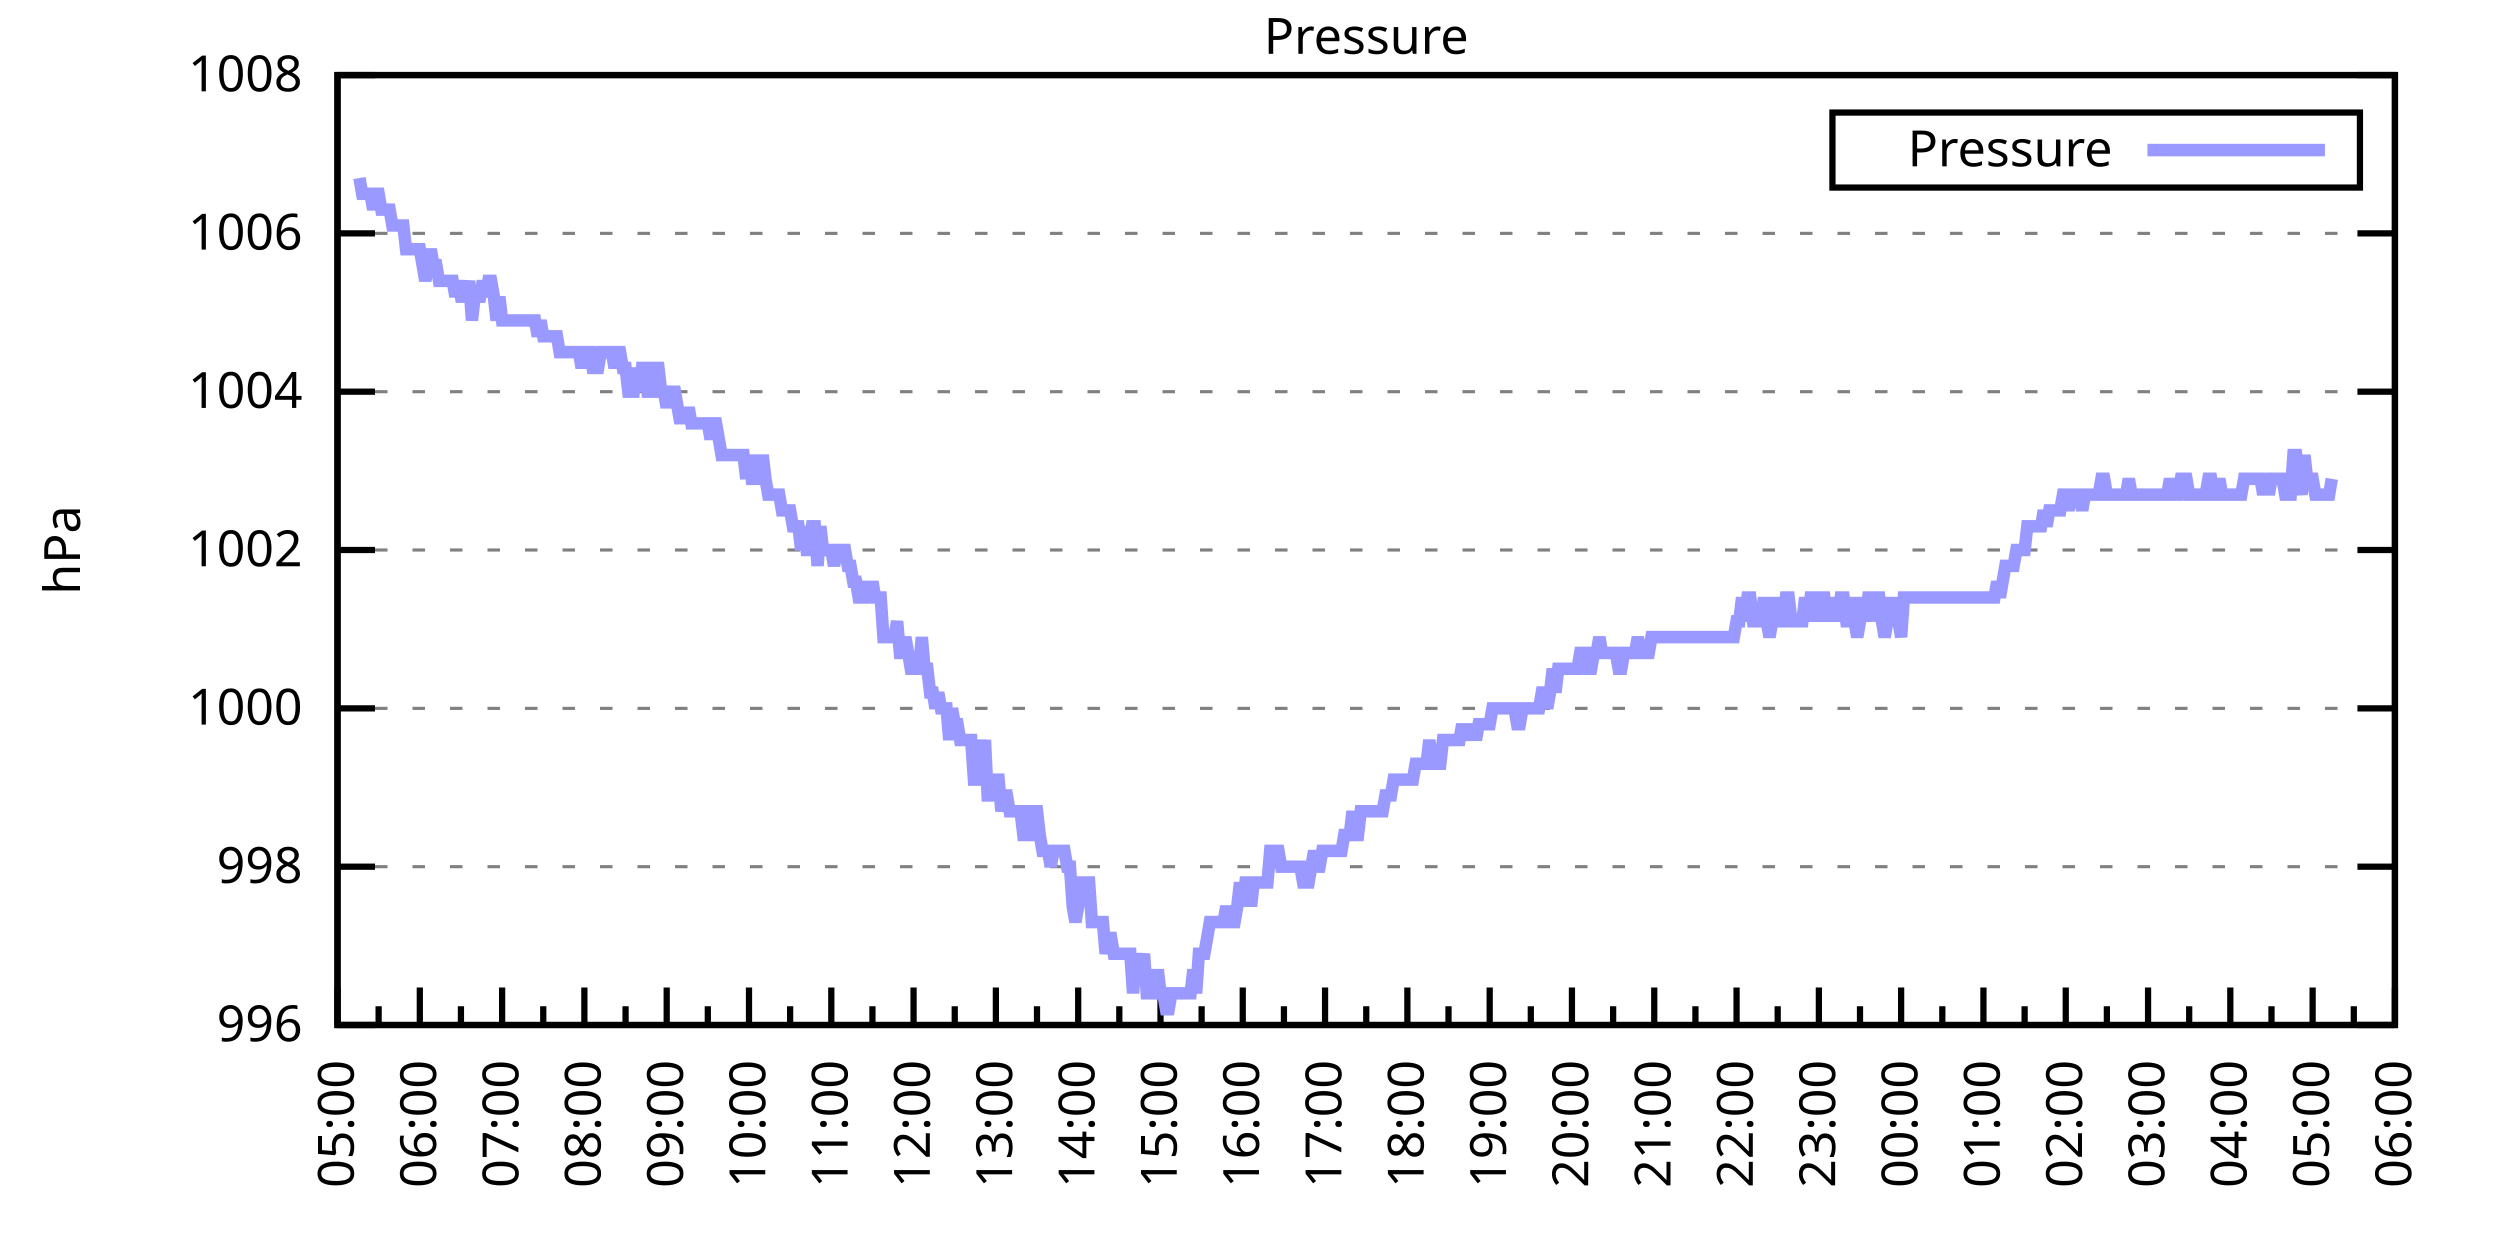
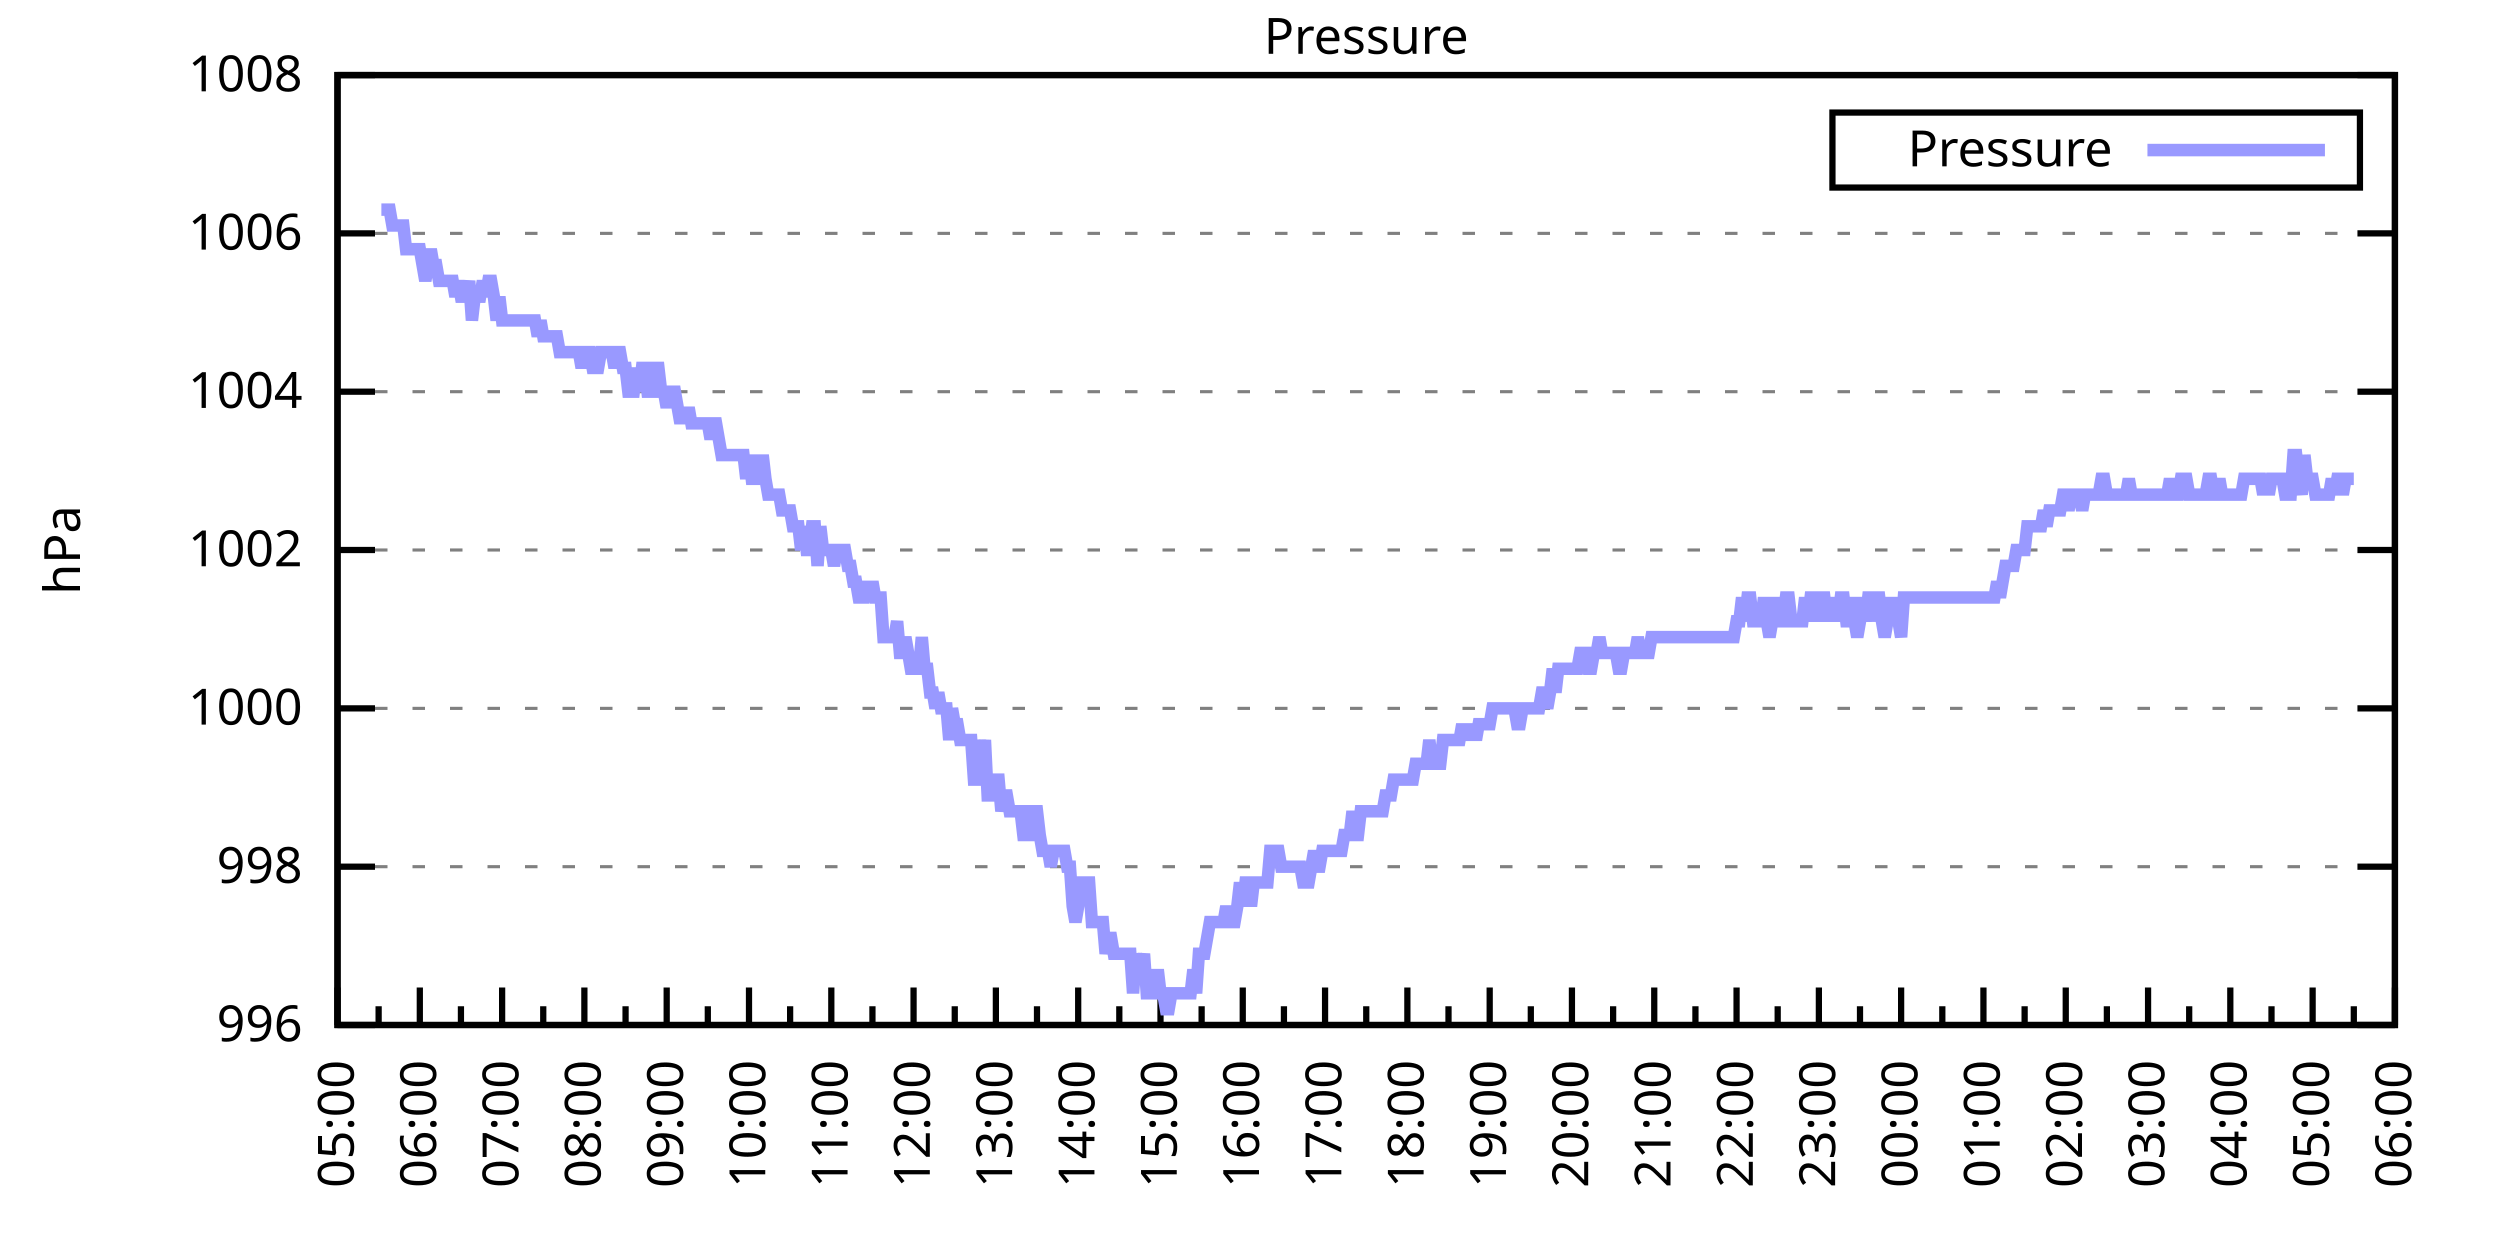
<svg xmlns="http://www.w3.org/2000/svg" xmlns:xlink="http://www.w3.org/1999/xlink" width="400" height="200" viewBox="0 0 400 200">
  <g id="gnuplot_canvas">
    <rect x="0" y="0" width="400" height="200" fill="none" />
    <defs>
      <circle id="gpDot" r="0.5" stroke-width="0.5" stroke="currentColor" />
      <path id="gpPt0" stroke-width="0.333" stroke="currentColor" d="M-1,0 h2 M0,-1 v2" />
      <path id="gpPt1" stroke-width="0.333" stroke="currentColor" d="M-1,-1 L1,1 M1,-1 L-1,1" />
      <path id="gpPt2" stroke-width="0.333" stroke="currentColor" d="M-1,0 L1,0 M0,-1 L0,1 M-1,-1 L1,1 M-1,1 L1,-1" />
      <rect id="gpPt3" stroke-width="0.333" stroke="currentColor" x="-1" y="-1" width="2" height="2" />
      <rect id="gpPt4" stroke-width="0.333" stroke="currentColor" fill="currentColor" x="-1" y="-1" width="2" height="2" />
      <circle id="gpPt5" stroke-width="0.333" stroke="currentColor" cx="0" cy="0" r="1" />
      <use xlink:href="#gpPt5" id="gpPt6" fill="currentColor" stroke="none" />
      <path id="gpPt7" stroke-width="0.333" stroke="currentColor" d="M0,-1.33 L-1.33,0.67 L1.33,0.67 z" />
      <use xlink:href="#gpPt7" id="gpPt8" fill="currentColor" stroke="none" />
      <use xlink:href="#gpPt7" id="gpPt9" stroke="currentColor" transform="rotate(180)" />
      <use xlink:href="#gpPt9" id="gpPt10" fill="currentColor" stroke="none" />
      <use xlink:href="#gpPt3" id="gpPt11" stroke="currentColor" transform="rotate(45)" />
      <use xlink:href="#gpPt11" id="gpPt12" fill="currentColor" stroke="none" />
      <path id="gpPt13" stroke-width="0.333" stroke="currentColor" d="M0,1.330 L1.265,0.411 L0.782,-1.067 L-0.782,-1.076 L-1.265,0.411 z" />
      <use xlink:href="#gpPt13" id="gpPt14" fill="currentColor" stroke="none" />
      <filter id="textbox" filterUnits="objectBoundingBox" x="0" y="0" height="1" width="1">
        <feFlood flood-color="white" flood-opacity="1" result="bgnd" />
        <feComposite in="SourceGraphic" in2="bgnd" operator="atop" />
      </filter>
      <filter id="greybox" filterUnits="objectBoundingBox" x="0" y="0" height="1" width="1">
        <feFlood flood-color="lightgrey" flood-opacity="1" result="grey" />
        <feComposite in="SourceGraphic" in2="grey" operator="atop" />
      </filter>
    </defs>
    <g fill="none" color="white" stroke="currentColor" stroke-width="1.00" stroke-linecap="butt" stroke-linejoin="miter">
</g>
    <g fill="none" color="black" stroke="currentColor" stroke-width="1.00" stroke-linecap="butt" stroke-linejoin="miter">
      <g stroke="none" shape-rendering="crispEdges">
        <polygon fill="rgb(255, 255, 255)" points="54.00,164.00 383.18,164.00 383.18,12.02 54.00,12.02 " />
      </g>
    </g>
    <g fill="none" color="black" stroke="currentColor" stroke-width="1.00" stroke-linecap="butt" stroke-linejoin="miter">
</g>
    <g fill="none" color="black" stroke="black" stroke-width="0.50" stroke-linecap="butt" stroke-linejoin="miter">
</g>
    <g fill="none" color="gray" stroke="currentColor" stroke-width="0.50" stroke-linecap="butt" stroke-linejoin="miter">
      <path stroke="gray" stroke-dasharray="2,4" class="gridline" d="M54.00,164.00 L383.19,164.00  " />
    </g>
    <g fill="none" color="gray" stroke="gray" stroke-width="1.00" stroke-linecap="butt" stroke-linejoin="miter">
</g>
    <g fill="none" color="black" stroke="currentColor" stroke-width="1.00" stroke-linecap="butt" stroke-linejoin="miter">
      <path stroke="black" d="M54.00,164.00 L60.00,164.00 M383.19,164.00 L377.19,164.00  " />
      <g transform="translate(48.40,166.60)" stroke="none" fill="black" font-family="Sans" font-size="8.00" text-anchor="end">
        <text>
          <tspan font-family="Sans"> 996</tspan>
        </text>
      </g>
    </g>
    <g fill="none" color="black" stroke="currentColor" stroke-width="1.00" stroke-linecap="butt" stroke-linejoin="miter">
</g>
    <g fill="none" color="black" stroke="black" stroke-width="0.50" stroke-linecap="butt" stroke-linejoin="miter">
</g>
    <g fill="none" color="gray" stroke="currentColor" stroke-width="0.50" stroke-linecap="butt" stroke-linejoin="miter">
      <path stroke="gray" stroke-dasharray="2,4" class="gridline" d="M54.00,138.67 L383.19,138.67  " />
    </g>
    <g fill="none" color="gray" stroke="gray" stroke-width="1.00" stroke-linecap="butt" stroke-linejoin="miter">
</g>
    <g fill="none" color="black" stroke="currentColor" stroke-width="1.00" stroke-linecap="butt" stroke-linejoin="miter">
      <path stroke="black" d="M54.00,138.67 L60.00,138.67 M383.19,138.67 L377.19,138.67  " />
      <g transform="translate(48.40,141.27)" stroke="none" fill="black" font-family="Sans" font-size="8.00" text-anchor="end">
        <text>
          <tspan font-family="Sans"> 998</tspan>
        </text>
      </g>
    </g>
    <g fill="none" color="black" stroke="currentColor" stroke-width="1.00" stroke-linecap="butt" stroke-linejoin="miter">
</g>
    <g fill="none" color="black" stroke="black" stroke-width="0.50" stroke-linecap="butt" stroke-linejoin="miter">
</g>
    <g fill="none" color="gray" stroke="currentColor" stroke-width="0.50" stroke-linecap="butt" stroke-linejoin="miter">
      <path stroke="gray" stroke-dasharray="2,4" class="gridline" d="M54.00,113.34 L383.19,113.34  " />
    </g>
    <g fill="none" color="gray" stroke="gray" stroke-width="1.00" stroke-linecap="butt" stroke-linejoin="miter">
</g>
    <g fill="none" color="black" stroke="currentColor" stroke-width="1.00" stroke-linecap="butt" stroke-linejoin="miter">
      <path stroke="black" d="M54.00,113.34 L60.00,113.34 M383.19,113.34 L377.19,113.34  " />
      <g transform="translate(48.40,115.94)" stroke="none" fill="black" font-family="Sans" font-size="8.00" text-anchor="end">
        <text>
          <tspan font-family="Sans"> 1000</tspan>
        </text>
      </g>
    </g>
    <g fill="none" color="black" stroke="currentColor" stroke-width="1.00" stroke-linecap="butt" stroke-linejoin="miter">
</g>
    <g fill="none" color="black" stroke="black" stroke-width="0.50" stroke-linecap="butt" stroke-linejoin="miter">
</g>
    <g fill="none" color="gray" stroke="currentColor" stroke-width="0.50" stroke-linecap="butt" stroke-linejoin="miter">
      <path stroke="gray" stroke-dasharray="2,4" class="gridline" d="M54.00,88.00 L383.19,88.00  " />
    </g>
    <g fill="none" color="gray" stroke="gray" stroke-width="1.00" stroke-linecap="butt" stroke-linejoin="miter">
</g>
    <g fill="none" color="black" stroke="currentColor" stroke-width="1.00" stroke-linecap="butt" stroke-linejoin="miter">
      <path stroke="black" d="M54.00,88.00 L60.00,88.00 M383.19,88.00 L377.19,88.00  " />
      <g transform="translate(48.40,90.60)" stroke="none" fill="black" font-family="Sans" font-size="8.00" text-anchor="end">
        <text>
          <tspan font-family="Sans"> 1002</tspan>
        </text>
      </g>
    </g>
    <g fill="none" color="black" stroke="currentColor" stroke-width="1.00" stroke-linecap="butt" stroke-linejoin="miter">
</g>
    <g fill="none" color="black" stroke="black" stroke-width="0.50" stroke-linecap="butt" stroke-linejoin="miter">
</g>
    <g fill="none" color="gray" stroke="currentColor" stroke-width="0.50" stroke-linecap="butt" stroke-linejoin="miter">
      <path stroke="gray" stroke-dasharray="2,4" class="gridline" d="M54.00,62.67 L383.19,62.67  " />
    </g>
    <g fill="none" color="gray" stroke="gray" stroke-width="1.00" stroke-linecap="butt" stroke-linejoin="miter">
</g>
    <g fill="none" color="black" stroke="currentColor" stroke-width="1.00" stroke-linecap="butt" stroke-linejoin="miter">
      <path stroke="black" d="M54.00,62.67 L60.00,62.67 M383.19,62.67 L377.19,62.67  " />
      <g transform="translate(48.40,65.27)" stroke="none" fill="black" font-family="Sans" font-size="8.00" text-anchor="end">
        <text>
          <tspan font-family="Sans"> 1004</tspan>
        </text>
      </g>
    </g>
    <g fill="none" color="black" stroke="currentColor" stroke-width="1.00" stroke-linecap="butt" stroke-linejoin="miter">
</g>
    <g fill="none" color="black" stroke="black" stroke-width="0.50" stroke-linecap="butt" stroke-linejoin="miter">
</g>
    <g fill="none" color="gray" stroke="currentColor" stroke-width="0.50" stroke-linecap="butt" stroke-linejoin="miter">
      <path stroke="gray" stroke-dasharray="2,4" class="gridline" d="M54.00,37.34 L383.19,37.34  " />
    </g>
    <g fill="none" color="gray" stroke="gray" stroke-width="1.00" stroke-linecap="butt" stroke-linejoin="miter">
</g>
    <g fill="none" color="black" stroke="currentColor" stroke-width="1.00" stroke-linecap="butt" stroke-linejoin="miter">
      <path stroke="black" d="M54.00,37.34 L60.00,37.34 M383.19,37.34 L377.19,37.34  " />
      <g transform="translate(48.40,39.94)" stroke="none" fill="black" font-family="Sans" font-size="8.00" text-anchor="end">
        <text>
          <tspan font-family="Sans"> 1006</tspan>
        </text>
      </g>
    </g>
    <g fill="none" color="black" stroke="currentColor" stroke-width="1.00" stroke-linecap="butt" stroke-linejoin="miter">
</g>
    <g fill="none" color="black" stroke="black" stroke-width="0.50" stroke-linecap="butt" stroke-linejoin="miter">
</g>
    <g fill="none" color="gray" stroke="currentColor" stroke-width="0.50" stroke-linecap="butt" stroke-linejoin="miter">
      <path stroke="gray" stroke-dasharray="2,4" class="gridline" d="M54.00,12.01 L383.19,12.01  " />
    </g>
    <g fill="none" color="gray" stroke="gray" stroke-width="1.00" stroke-linecap="butt" stroke-linejoin="miter">
</g>
    <g fill="none" color="black" stroke="currentColor" stroke-width="1.00" stroke-linecap="butt" stroke-linejoin="miter">
      <path stroke="black" d="M54.00,12.01 L60.00,12.01 M383.19,12.01 L377.19,12.01  " />
      <g transform="translate(48.40,14.61)" stroke="none" fill="black" font-family="Sans" font-size="8.00" text-anchor="end">
        <text>
          <tspan font-family="Sans"> 1008</tspan>
        </text>
      </g>
    </g>
    <g fill="none" color="black" stroke="currentColor" stroke-width="1.00" stroke-linecap="butt" stroke-linejoin="miter">
      <path stroke="black" d="M54.00,164.00 L54.00,158.00  " />
      <g transform="translate(56.60,169.60) rotate(270)" stroke="none" fill="black" font-family="Sans" font-size="8.00" text-anchor="end">
        <text>
          <tspan font-family="Sans">05:00</tspan>
        </text>
      </g>
    </g>
    <g fill="none" color="black" stroke="currentColor" stroke-width="1.00" stroke-linecap="butt" stroke-linejoin="miter">
      <path stroke="black" d="M60.58,164.00 L60.58,161.00 M67.17,164.00 L67.17,158.00  " />
      <g transform="translate(69.77,169.60) rotate(270)" stroke="none" fill="black" font-family="Sans" font-size="8.00" text-anchor="end">
        <text>
          <tspan font-family="Sans">06:00</tspan>
        </text>
      </g>
    </g>
    <g fill="none" color="black" stroke="currentColor" stroke-width="1.00" stroke-linecap="butt" stroke-linejoin="miter">
      <path stroke="black" d="M73.75,164.00 L73.75,161.00 M80.34,164.00 L80.34,158.00  " />
      <g transform="translate(82.94,169.60) rotate(270)" stroke="none" fill="black" font-family="Sans" font-size="8.00" text-anchor="end">
        <text>
          <tspan font-family="Sans">07:00</tspan>
        </text>
      </g>
    </g>
    <g fill="none" color="black" stroke="currentColor" stroke-width="1.00" stroke-linecap="butt" stroke-linejoin="miter">
      <path stroke="black" d="M86.92,164.00 L86.92,161.00 M93.50,164.00 L93.50,158.00  " />
      <g transform="translate(96.10,169.60) rotate(270)" stroke="none" fill="black" font-family="Sans" font-size="8.00" text-anchor="end">
        <text>
          <tspan font-family="Sans">08:00</tspan>
        </text>
      </g>
    </g>
    <g fill="none" color="black" stroke="currentColor" stroke-width="1.00" stroke-linecap="butt" stroke-linejoin="miter">
      <path stroke="black" d="M100.09,164.00 L100.09,161.00 M106.67,164.00 L106.67,158.00  " />
      <g transform="translate(109.27,169.60) rotate(270)" stroke="none" fill="black" font-family="Sans" font-size="8.00" text-anchor="end">
        <text>
          <tspan font-family="Sans">09:00</tspan>
        </text>
      </g>
    </g>
    <g fill="none" color="black" stroke="currentColor" stroke-width="1.00" stroke-linecap="butt" stroke-linejoin="miter">
      <path stroke="black" d="M113.25,164.00 L113.25,161.00 M119.84,164.00 L119.84,158.00  " />
      <g transform="translate(122.44,169.60) rotate(270)" stroke="none" fill="black" font-family="Sans" font-size="8.00" text-anchor="end">
        <text>
          <tspan font-family="Sans">10:00</tspan>
        </text>
      </g>
    </g>
    <g fill="none" color="black" stroke="currentColor" stroke-width="1.00" stroke-linecap="butt" stroke-linejoin="miter">
      <path stroke="black" d="M126.42,164.00 L126.42,161.00 M133.01,164.00 L133.01,158.00  " />
      <g transform="translate(135.61,169.60) rotate(270)" stroke="none" fill="black" font-family="Sans" font-size="8.00" text-anchor="end">
        <text>
          <tspan font-family="Sans">11:00</tspan>
        </text>
      </g>
    </g>
    <g fill="none" color="black" stroke="currentColor" stroke-width="1.00" stroke-linecap="butt" stroke-linejoin="miter">
      <path stroke="black" d="M139.59,164.00 L139.59,161.00 M146.17,164.00 L146.17,158.00  " />
      <g transform="translate(148.77,169.60) rotate(270)" stroke="none" fill="black" font-family="Sans" font-size="8.00" text-anchor="end">
        <text>
          <tspan font-family="Sans">12:00</tspan>
        </text>
      </g>
    </g>
    <g fill="none" color="black" stroke="currentColor" stroke-width="1.00" stroke-linecap="butt" stroke-linejoin="miter">
      <path stroke="black" d="M152.76,164.00 L152.76,161.00 M159.34,164.00 L159.34,158.00  " />
      <g transform="translate(161.94,169.60) rotate(270)" stroke="none" fill="black" font-family="Sans" font-size="8.00" text-anchor="end">
        <text>
          <tspan font-family="Sans">13:00</tspan>
        </text>
      </g>
    </g>
    <g fill="none" color="black" stroke="currentColor" stroke-width="1.00" stroke-linecap="butt" stroke-linejoin="miter">
      <path stroke="black" d="M165.92,164.00 L165.92,161.00 M172.51,164.00 L172.51,158.00  " />
      <g transform="translate(175.11,169.60) rotate(270)" stroke="none" fill="black" font-family="Sans" font-size="8.00" text-anchor="end">
        <text>
          <tspan font-family="Sans">14:00</tspan>
        </text>
      </g>
    </g>
    <g fill="none" color="black" stroke="currentColor" stroke-width="1.00" stroke-linecap="butt" stroke-linejoin="miter">
      <path stroke="black" d="M179.09,164.00 L179.09,161.00 M185.68,164.00 L185.68,158.00  " />
      <g transform="translate(188.28,169.60) rotate(270)" stroke="none" fill="black" font-family="Sans" font-size="8.00" text-anchor="end">
        <text>
          <tspan font-family="Sans">15:00</tspan>
        </text>
      </g>
    </g>
    <g fill="none" color="black" stroke="currentColor" stroke-width="1.00" stroke-linecap="butt" stroke-linejoin="miter">
      <path stroke="black" d="M192.26,164.00 L192.26,161.00 M198.84,164.00 L198.84,158.00  " />
      <g transform="translate(201.44,169.60) rotate(270)" stroke="none" fill="black" font-family="Sans" font-size="8.00" text-anchor="end">
        <text>
          <tspan font-family="Sans">16:00</tspan>
        </text>
      </g>
    </g>
    <g fill="none" color="black" stroke="currentColor" stroke-width="1.00" stroke-linecap="butt" stroke-linejoin="miter">
      <path stroke="black" d="M205.43,164.00 L205.43,161.00 M212.01,164.00 L212.01,158.00  " />
      <g transform="translate(214.61,169.60) rotate(270)" stroke="none" fill="black" font-family="Sans" font-size="8.00" text-anchor="end">
        <text>
          <tspan font-family="Sans">17:00</tspan>
        </text>
      </g>
    </g>
    <g fill="none" color="black" stroke="currentColor" stroke-width="1.00" stroke-linecap="butt" stroke-linejoin="miter">
      <path stroke="black" d="M218.60,164.00 L218.60,161.00 M225.18,164.00 L225.18,158.00  " />
      <g transform="translate(227.78,169.60) rotate(270)" stroke="none" fill="black" font-family="Sans" font-size="8.00" text-anchor="end">
        <text>
          <tspan font-family="Sans">18:00</tspan>
        </text>
      </g>
    </g>
    <g fill="none" color="black" stroke="currentColor" stroke-width="1.00" stroke-linecap="butt" stroke-linejoin="miter">
      <path stroke="black" d="M231.76,164.00 L231.76,161.00 M238.35,164.00 L238.35,158.00  " />
      <g transform="translate(240.95,169.60) rotate(270)" stroke="none" fill="black" font-family="Sans" font-size="8.00" text-anchor="end">
        <text>
          <tspan font-family="Sans">19:00</tspan>
        </text>
      </g>
    </g>
    <g fill="none" color="black" stroke="currentColor" stroke-width="1.00" stroke-linecap="butt" stroke-linejoin="miter">
      <path stroke="black" d="M244.93,164.00 L244.93,161.00 M251.51,164.00 L251.51,158.00  " />
      <g transform="translate(254.11,169.60) rotate(270)" stroke="none" fill="black" font-family="Sans" font-size="8.00" text-anchor="end">
        <text>
          <tspan font-family="Sans">20:00</tspan>
        </text>
      </g>
    </g>
    <g fill="none" color="black" stroke="currentColor" stroke-width="1.00" stroke-linecap="butt" stroke-linejoin="miter">
      <path stroke="black" d="M258.10,164.00 L258.10,161.00 M264.68,164.00 L264.68,158.00  " />
      <g transform="translate(267.28,169.60) rotate(270)" stroke="none" fill="black" font-family="Sans" font-size="8.00" text-anchor="end">
        <text>
          <tspan font-family="Sans">21:00</tspan>
        </text>
      </g>
    </g>
    <g fill="none" color="black" stroke="currentColor" stroke-width="1.00" stroke-linecap="butt" stroke-linejoin="miter">
      <path stroke="black" d="M271.27,164.00 L271.27,161.00 M277.85,164.00 L277.85,158.00  " />
      <g transform="translate(280.45,169.60) rotate(270)" stroke="none" fill="black" font-family="Sans" font-size="8.00" text-anchor="end">
        <text>
          <tspan font-family="Sans">22:00</tspan>
        </text>
      </g>
    </g>
    <g fill="none" color="black" stroke="currentColor" stroke-width="1.00" stroke-linecap="butt" stroke-linejoin="miter">
      <path stroke="black" d="M284.43,164.00 L284.43,161.00 M291.02,164.00 L291.02,158.00  " />
      <g transform="translate(293.62,169.60) rotate(270)" stroke="none" fill="black" font-family="Sans" font-size="8.00" text-anchor="end">
        <text>
          <tspan font-family="Sans">23:00</tspan>
        </text>
      </g>
    </g>
    <g fill="none" color="black" stroke="currentColor" stroke-width="1.00" stroke-linecap="butt" stroke-linejoin="miter">
      <path stroke="black" d="M297.60,164.00 L297.60,161.00 M304.18,164.00 L304.18,158.00  " />
      <g transform="translate(306.78,169.60) rotate(270)" stroke="none" fill="black" font-family="Sans" font-size="8.00" text-anchor="end">
        <text>
          <tspan font-family="Sans">00:00</tspan>
        </text>
      </g>
    </g>
    <g fill="none" color="black" stroke="currentColor" stroke-width="1.00" stroke-linecap="butt" stroke-linejoin="miter">
      <path stroke="black" d="M310.77,164.00 L310.77,161.00 M317.35,164.00 L317.35,158.00  " />
      <g transform="translate(319.95,169.60) rotate(270)" stroke="none" fill="black" font-family="Sans" font-size="8.00" text-anchor="end">
        <text>
          <tspan font-family="Sans">01:00</tspan>
        </text>
      </g>
    </g>
    <g fill="none" color="black" stroke="currentColor" stroke-width="1.00" stroke-linecap="butt" stroke-linejoin="miter">
      <path stroke="black" d="M323.94,164.00 L323.94,161.00 M330.52,164.00 L330.52,158.00  " />
      <g transform="translate(333.12,169.60) rotate(270)" stroke="none" fill="black" font-family="Sans" font-size="8.00" text-anchor="end">
        <text>
          <tspan font-family="Sans">02:00</tspan>
        </text>
      </g>
    </g>
    <g fill="none" color="black" stroke="currentColor" stroke-width="1.00" stroke-linecap="butt" stroke-linejoin="miter">
      <path stroke="black" d="M337.10,164.00 L337.10,161.00 M343.69,164.00 L343.69,158.00  " />
      <g transform="translate(346.29,169.60) rotate(270)" stroke="none" fill="black" font-family="Sans" font-size="8.00" text-anchor="end">
        <text>
          <tspan font-family="Sans">03:00</tspan>
        </text>
      </g>
    </g>
    <g fill="none" color="black" stroke="currentColor" stroke-width="1.00" stroke-linecap="butt" stroke-linejoin="miter">
      <path stroke="black" d="M350.27,164.00 L350.27,161.00 M356.85,164.00 L356.85,158.00  " />
      <g transform="translate(359.45,169.60) rotate(270)" stroke="none" fill="black" font-family="Sans" font-size="8.00" text-anchor="end">
        <text>
          <tspan font-family="Sans">04:00</tspan>
        </text>
      </g>
    </g>
    <g fill="none" color="black" stroke="currentColor" stroke-width="1.00" stroke-linecap="butt" stroke-linejoin="miter">
      <path stroke="black" d="M363.44,164.00 L363.44,161.00 M370.02,164.00 L370.02,158.00  " />
      <g transform="translate(372.62,169.60) rotate(270)" stroke="none" fill="black" font-family="Sans" font-size="8.00" text-anchor="end">
        <text>
          <tspan font-family="Sans">05:00</tspan>
        </text>
      </g>
    </g>
    <g fill="none" color="black" stroke="currentColor" stroke-width="1.00" stroke-linecap="butt" stroke-linejoin="miter">
      <path stroke="black" d="M376.61,164.00 L376.61,161.00 M383.19,164.00 L383.19,158.00  " />
      <g transform="translate(385.79,169.60) rotate(270)" stroke="none" fill="black" font-family="Sans" font-size="8.00" text-anchor="end">
        <text>
          <tspan font-family="Sans">06:00</tspan>
        </text>
      </g>
    </g>
    <g fill="none" color="black" stroke="currentColor" stroke-width="1.00" stroke-linecap="butt" stroke-linejoin="miter">
</g>
    <g fill="none" color="black" stroke="currentColor" stroke-width="1.00" stroke-linecap="butt" stroke-linejoin="miter">
      <path stroke="black" d="M54.00,12.01 L54.00,164.00 L383.19,164.00 L383.19,12.01 L54.00,12.01 Z  " />
    </g>
    <g fill="none" color="black" stroke="currentColor" stroke-width="1.00" stroke-linecap="butt" stroke-linejoin="miter">
      <g transform="translate(12.80,88.01) rotate(270)" stroke="none" fill="black" font-family="Sans" font-size="8.00" text-anchor="middle">
        <text>
          <tspan font-family="Sans">hPa</tspan>
        </text>
      </g>
    </g>
    <g fill="none" color="black" stroke="currentColor" stroke-width="1.00" stroke-linecap="butt" stroke-linejoin="miter">
</g>
    <g fill="none" color="black" stroke="currentColor" stroke-width="1.00" stroke-linecap="butt" stroke-linejoin="miter">
      <path stroke="black" d="M293.19,30.01 L293.19,18.01 L377.59,18.01 L377.59,30.01 L293.19,30.01 Z  " />
    </g>
    <g id="Pressure_plot_1">
      <g fill="none" color="white" stroke="black" stroke-width="2.00" stroke-linecap="butt" stroke-linejoin="miter">
</g>
      <g fill="none" color="black" stroke="currentColor" stroke-width="2.00" stroke-linecap="butt" stroke-linejoin="miter">
        <g transform="translate(337.99,26.61)" stroke="none" fill="black" font-family="Sans" font-size="8.00" text-anchor="end">
          <text>
            <tspan font-family="Sans">Pressure</tspan>
          </text>
        </g>
      </g>
      <g fill="none" color="black" stroke="currentColor" stroke-width="2.00" stroke-linecap="butt" stroke-linejoin="miter">
-         <path stroke="rgb(153, 153, 255)" d="M343.59,24.01 L371.99,24.01 M57.51,28.48 L57.95,31.01 L58.39,31.01 L58.83,31.01 L59.27,31.01 L59.71,33.54   L60.14,31.01 L60.58,31.01 L61.02,33.54 L61.46,33.54 L61.90,33.54 L62.34,33.54 L62.78,36.08 L63.22,36.08   L63.66,36.08 L64.10,36.08 L64.53,36.08 L64.97,39.87 L65.41,39.87 L65.85,39.87 L66.29,39.87 L66.73,39.87   L67.17,39.87 L67.61,42.41 L68.05,44.94 L68.48,42.41 L68.92,39.87 L69.36,42.41 L69.80,42.41 L70.24,44.94   L70.68,44.94 L71.12,44.94 L71.56,44.94 L72.00,44.94 L72.43,44.94 L72.87,47.47 L73.31,44.94 L73.75,47.47   L74.19,47.47 L74.63,47.47 L75.07,44.94 L75.51,51.27 L75.95,47.47 L76.38,47.47 L76.82,47.47 L77.26,44.94   L77.70,47.47 L78.14,44.94 L78.58,44.94 L79.02,47.47 L79.46,51.27 L79.90,47.47 L80.34,51.27 L80.77,51.27   L81.21,51.27 L81.65,51.27 L82.09,51.27 L82.53,51.27 L82.97,51.27 L83.41,51.27 L83.85,51.27 L84.29,51.27   L84.72,51.27 L85.16,51.27 L85.60,51.27 L86.04,53.81 L86.48,51.27 L86.92,53.81 L87.36,53.81 L87.80,53.81   L88.24,53.81 L88.67,53.81 L89.11,53.81 L89.55,56.34 L89.99,56.34 L90.43,56.34 L90.87,56.34 L91.31,56.34   L91.75,56.34 L92.19,56.34 L92.62,56.34 L93.06,58.87 L93.50,56.34 L93.94,56.34 L94.38,56.34 L94.82,58.87   L95.26,58.87 L95.70,58.87 L96.14,56.34 L96.58,56.34 L97.01,56.34 L97.45,56.34 L97.89,56.34 L98.33,58.87   L98.77,56.34 L99.21,56.34 L99.65,58.87 L100.09,58.87 L100.53,62.67 L100.96,62.67 L101.40,62.67 L101.84,58.87   L102.28,62.67 L102.72,58.87 L103.16,58.87 L103.60,62.67 L104.04,62.67 L104.48,58.87 L104.91,58.87 L105.35,58.87   L105.79,62.67 L106.23,62.67 L106.67,65.21 L107.11,62.67 L107.55,62.67 L107.99,62.67 L108.43,65.21 L108.87,67.74   L109.30,65.21 L109.74,67.74 L110.18,65.21 L110.62,67.74 L111.06,67.74 L111.50,67.74 L111.94,67.74 L112.38,67.74   L112.82,67.74 L113.25,67.74 L113.69,70.27 L114.13,67.74 L114.57,67.74 L115.01,70.27 L115.45,72.81 L115.89,72.81   L116.33,72.81 L116.77,72.81 L117.20,72.81 L117.64,72.81 L118.08,72.81 L118.52,72.81 L118.96,72.81 L119.40,76.61   L119.84,72.81 L120.28,76.61 L120.72,76.61 L121.15,72.81 L121.59,76.61 L122.03,72.81 L122.47,76.61 L122.91,79.14   L123.35,79.14 L123.79,79.14 L124.23,79.14 L124.67,79.14 L125.11,81.67 L125.54,81.67 L125.98,81.67 L126.42,81.67   L126.86,84.21 L127.30,84.21 L127.74,84.21 L128.18,88.00 L128.62,84.21 L129.06,88.00 L129.49,88.00 L129.93,84.21   L130.37,84.21 L130.81,90.54 L131.25,84.21 L131.69,88.00 L132.13,88.00 L132.57,88.00 L133.01,88.00 L133.44,90.54   L133.88,88.00 L134.32,88.00 L134.76,88.00 L135.20,88.00 L135.64,90.54 L136.08,90.54 L136.52,93.07 L136.96,93.07   L137.39,95.60 L137.83,95.60 L138.27,95.60 L138.71,93.07 L139.15,95.60 L139.59,93.07 L140.03,95.60 L140.47,95.60   L140.91,95.60 L141.35,101.94 L141.78,101.94 L142.22,101.94 L142.66,101.94 L143.10,101.94 L143.54,99.40 L143.98,104.47   L144.42,104.47 L144.86,101.94 L145.30,104.47 L145.73,107.00 L146.17,107.00 L146.61,104.47 L147.05,107.00 L147.49,101.94   L147.93,107.00 L148.37,107.00 L148.81,110.80 L149.25,110.80 L149.68,113.34 L150.12,110.80 L150.56,113.34 L151.00,113.34   L151.44,113.34 L151.88,118.40 L152.32,113.34 L152.76,115.87 L153.20,115.87 L153.63,118.40 L154.07,118.40 L154.51,118.40   L154.95,118.40 L155.39,118.40 L155.83,124.74 L156.27,124.74 L156.71,118.40 L157.15,122.20 L157.59,118.40 L158.02,127.27   L158.46,127.27 L158.90,124.74 L159.34,124.74 L159.78,124.74 L160.22,129.80 L160.66,127.27 L161.10,127.27 L161.54,129.80   L161.97,129.80 L162.41,129.80 L162.85,129.80 L163.29,129.80 L163.73,133.60 L164.17,133.60 L164.61,133.60 L165.05,129.80   L165.49,129.80 L165.92,129.80 L166.36,133.60 L166.80,136.14 L167.24,136.14 L167.68,136.14 L168.12,138.67 L168.56,136.14   L169.00,136.14 L169.44,136.14 L169.87,136.14 L170.31,136.14 L170.75,138.67 L171.19,138.67 L171.63,145.00 L172.07,147.53   L172.51,145.00 L172.95,141.20 L173.39,141.20 L173.83,141.20 L174.26,141.20 L174.70,147.53 L175.14,147.53 L175.58,147.53   L176.02,147.53 L176.46,147.53 L176.90,152.60 L177.34,150.07 L177.78,150.07 L178.21,152.60 L178.65,152.60 L179.09,152.60   L179.53,152.60 L179.97,152.60 L180.41,152.60 L180.85,152.60 L181.29,158.93 L181.73,152.60 L182.16,155.13 L182.60,155.13   L183.04,152.60 L183.48,158.93 L183.92,158.93 L184.36,155.13 L184.80,158.93 L185.24,155.13 L185.68,158.93 L186.11,158.93   L186.55,161.47 L186.99,161.47 L187.43,158.93 L187.87,158.93 L188.31,158.93 L188.75,158.93 L189.19,158.93 L189.63,158.93   L190.07,158.93 L190.50,158.93 L190.94,155.13 L191.38,158.93 L191.82,152.60 L192.26,152.60 L192.70,152.60 L193.14,150.07   L193.58,147.53 L194.02,147.53 L194.45,147.53 L194.89,147.53 L195.33,147.53 L195.77,147.53 L196.21,145.00 L196.65,147.53   L197.09,147.53 L197.53,147.53 L197.97,145.00 L198.40,141.20 L198.84,145.00 L199.28,141.20 L199.72,141.20 L200.16,145.00   L200.60,141.20 L201.04,141.20 L201.48,141.20 L201.92,141.20 L202.35,141.20 L202.79,141.20 L203.23,136.14 L203.67,136.14   L204.11,136.14 L204.55,136.14 L204.99,138.67 L205.43,138.67 L205.87,138.67 L206.31,138.67 L206.74,138.67 L207.18,138.67   L207.62,138.67 L208.06,138.67 L208.50,141.20 L208.94,141.20 L209.38,141.20 L209.82,138.67 L210.26,136.14 L210.69,138.67   L211.13,138.67 L211.57,136.14 L212.01,136.14 L212.45,136.14 L212.89,136.14 L213.33,136.14 L213.77,136.14 L214.21,136.14   L214.64,136.14 L215.08,133.60 L215.52,133.60 L215.96,133.60 L216.40,129.80 L216.84,133.60 L217.28,133.60 L217.72,129.80   L218.16,129.80 L218.60,129.80 L219.03,129.80 L219.47,129.80 L219.91,129.80 L220.35,129.80 L220.79,129.80 L221.23,129.80   L221.67,127.27 L222.11,127.27 L222.55,127.27 L222.98,124.74 L223.42,124.74 L223.86,124.74 L224.30,124.74 L224.74,124.74   L225.18,124.74 L225.62,124.74 L226.06,124.74 L226.50,122.20 L226.93,122.20 L227.37,122.20 L227.81,122.20 L228.25,122.20   L228.69,118.40 L229.13,122.20 L229.57,122.20 L230.01,122.20 L230.45,122.20 L230.88,118.40 L231.32,118.40 L231.76,118.40   L232.20,118.40 L232.64,118.40 L233.08,118.40 L233.52,118.40 L233.96,115.87 L234.40,118.40 L234.84,115.87 L235.27,118.40   L235.71,115.87 L236.15,118.40 L236.59,115.87 L237.03,115.87 L237.47,115.87 L237.91,115.87 L238.35,115.87 L238.79,113.34   L239.22,113.34 L239.66,113.34 L240.10,113.34 L240.54,113.34 L240.98,113.34 L241.42,113.34 L241.86,113.34 L242.30,113.34   L242.74,115.87 L243.17,115.87 L243.61,113.34 L244.05,113.34 L244.49,113.34 L244.93,113.34 L245.37,113.34 L245.81,113.34   L246.25,113.34 L246.69,110.80 L247.12,110.80 L247.56,113.34 L248.00,110.80 L248.44,107.00 L248.88,110.80 L249.32,107.00   L249.76,107.00 L250.20,107.00 L250.64,107.00 L251.08,107.00 L251.51,107.00 L251.95,107.00 L252.39,107.00 L252.83,104.47   L253.27,104.47 L253.71,104.47 L254.15,107.00 L254.59,107.00 L255.03,104.47 L255.46,104.47 L255.90,101.94 L256.34,104.47   L256.78,104.47 L257.22,104.47 L257.66,104.47 L258.10,104.47 L258.54,104.47 L258.98,107.00 L259.41,107.00 L259.85,104.47   L260.29,104.47 L260.73,104.47 L261.17,104.47 L261.61,104.47 L262.05,101.94 L262.49,104.47 L262.93,104.47 L263.36,104.47   L263.80,104.47 L264.24,101.94 L264.68,101.94 L265.12,101.94 L265.56,101.94 L266.00,101.94 L266.44,101.94 L266.88,101.94   L267.32,101.94 L267.75,101.94 L268.19,101.94 L268.63,101.94 L269.07,101.94 L269.51,101.94 L269.95,101.94 L270.39,101.94   L270.83,101.94 L271.27,101.94 L271.70,101.94 L272.14,101.94 L272.58,101.94 L273.02,101.94 L273.46,101.94 L273.90,101.94   L274.34,101.94 L274.78,101.94 L275.22,101.94 L275.65,101.94 L276.09,101.94 L276.53,101.94 L276.97,101.94 L277.41,101.94   L277.85,99.40 L278.29,99.40 L278.73,95.60 L279.17,99.40 L279.60,95.60 L280.04,95.60 L280.48,99.40 L280.92,99.40   L281.36,99.40 L281.80,99.40 L282.24,95.60 L282.68,99.40 L283.12,101.94 L283.56,99.40 L283.99,95.60 L284.43,99.40   L284.87,99.40 L285.31,99.40 L285.75,95.60 L286.19,95.60 L286.63,99.40 L287.07,99.40 L287.51,99.40 L287.94,99.40   L288.38,99.40 L288.82,95.60 L289.26,99.40 L289.70,95.60 L290.14,95.60 L290.58,95.60 L291.02,99.40 L291.46,95.60   L291.89,95.60 L292.33,99.40 L292.77,95.60 L293.21,99.40 L293.65,95.60 L294.09,99.40 L294.53,95.60 L294.97,95.60   L295.41,99.40 L295.84,99.40 L296.28,95.60 L296.72,99.40 L297.16,101.94 L297.60,99.40 L298.04,95.60 L298.48,99.40   L298.92,95.60 L299.36,95.60 L299.80,99.40 L300.23,95.60 L300.67,95.60 L301.11,99.40 L301.55,101.94 L301.99,99.40   L302.43,95.60 L302.87,99.40 L303.31,95.60 L303.75,99.40 L304.18,101.94 L304.62,95.60 L305.06,95.60 L305.50,95.60   L305.94,95.60 L306.38,95.60 L306.82,95.60 L307.26,95.60 L307.70,95.60 L308.13,95.60 L308.57,95.60 L309.01,95.60   L309.45,95.60 L309.89,95.60 L310.33,95.60 L310.77,95.60 L311.21,95.60 L311.65,95.60 L312.08,95.60 L312.52,95.60   L312.96,95.60 L313.40,95.60 L313.84,95.60 L314.28,95.60 L314.72,95.60 L315.16,95.60 L315.60,95.60 L316.04,95.60   L316.47,95.60 L316.91,95.60 L317.35,95.60 L317.79,95.60 L318.23,95.60 L318.67,95.60 L319.11,95.60 L319.55,93.07   L319.99,95.60 L320.42,93.07 L320.86,90.54 L321.30,90.54 L321.74,90.54 L322.18,90.54 L322.62,88.00 L323.06,88.00   L323.50,88.00 L323.94,88.00 L324.37,84.21 L324.81,84.21 L325.25,84.21 L325.69,84.21 L326.13,84.21 L326.57,84.21   L327.01,81.67 L327.45,84.21 L327.89,81.67 L328.33,81.67 L328.76,81.67 L329.20,81.67 L329.64,81.67 L330.08,79.14   L330.52,79.14 L330.96,81.67 L331.40,79.14 L331.84,79.14 L332.28,79.14 L332.71,79.14 L333.15,81.67 L333.59,79.14   L334.03,79.14 L334.47,79.14 L334.91,79.14 L335.35,79.14 L335.79,79.14 L336.23,76.61 L336.66,76.61 L337.10,79.14   L337.54,79.14 L337.98,79.14 L338.42,79.14 L338.86,79.14 L339.30,79.14 L339.74,79.14 L340.18,79.14 L340.61,76.61   L341.05,79.14 L341.49,79.14 L341.93,79.14 L342.37,79.14 L342.81,79.14 L343.25,79.14 L343.69,79.14 L344.13,79.14   L344.57,79.14 L345.00,79.14 L345.44,79.14 L345.88,79.14 L346.32,79.14 L346.76,79.14 L347.20,76.61 L347.64,79.14   L348.08,79.14 L348.52,79.14 L348.95,76.61 L349.39,76.61 L349.83,76.61 L350.27,79.14 L350.71,79.14 L351.15,79.14   L351.59,79.14 L352.03,79.14 L352.47,79.14 L352.90,79.14 L353.34,76.61 L353.78,76.61 L354.22,79.14 L354.66,79.14   L355.10,76.61 L355.54,79.14 L355.98,79.14 L356.42,79.14 L356.85,79.14 L357.29,79.14 L357.73,79.14 L358.17,79.14   L358.61,79.14 L359.05,76.61 L359.49,76.61 L359.93,76.61 L360.37,76.61 L360.81,76.61 L361.24,76.61 L361.68,76.61   L362.12,79.14 L362.56,76.61 L363.00,79.14 L363.44,76.61 L363.88,76.61 L364.32,76.61 L364.76,76.61 L365.19,76.61   L365.63,79.14 L366.07,79.14 L366.51,79.14 L366.95,72.81 L367.39,72.81 L367.83,76.61 L368.27,79.14 L368.71,72.81   L369.14,76.61 L369.58,76.61 L370.02,76.61 L370.46,79.14 L370.90,79.14 L371.34,79.14 L371.78,79.14 L372.22,79.14   L372.66,79.14 L373.09,76.61  " />
+         <path stroke="rgb(153, 153, 255)" d="M343.59,24.01 L371.99,24.01 M61.02,33.54 L61.46,33.54 L61.90,33.54 L62.34,33.54 L62.78,36.08 L63.22,36.08   L63.66,36.08 L64.10,36.08 L64.53,36.08 L64.97,39.87 L65.41,39.87 L65.85,39.87 L66.29,39.87 L66.73,39.87   L67.17,39.87 L67.61,42.41 L68.05,44.94 L68.48,42.41 L68.92,39.87 L69.36,42.41 L69.80,42.41 L70.24,44.94   L70.68,44.94 L71.12,44.94 L71.56,44.94 L72.00,44.94 L72.43,44.94 L72.87,47.47 L73.31,44.94 L73.75,47.47   L74.19,47.47 L74.63,47.47 L75.07,44.94 L75.51,51.27 L75.95,47.47 L76.38,47.47 L76.82,47.47 L77.26,44.94   L77.70,47.47 L78.14,44.94 L78.58,44.94 L79.02,47.47 L79.46,51.27 L79.90,47.47 L80.34,51.27 L80.77,51.27   L81.21,51.27 L81.65,51.27 L82.09,51.27 L82.53,51.27 L82.97,51.27 L83.41,51.27 L83.85,51.27 L84.29,51.27   L84.72,51.27 L85.16,51.27 L85.60,51.27 L86.04,53.81 L86.48,51.27 L86.92,53.81 L87.36,53.81 L87.80,53.81   L88.24,53.81 L88.67,53.81 L89.11,53.81 L89.55,56.34 L89.99,56.34 L90.43,56.34 L90.87,56.34 L91.31,56.34   L91.75,56.34 L92.19,56.34 L92.62,56.34 L93.06,58.87 L93.50,56.34 L93.94,56.34 L94.38,56.34 L94.82,58.87   L95.26,58.87 L95.70,58.87 L96.14,56.34 L96.58,56.34 L97.01,56.34 L97.45,56.34 L97.89,56.34 L98.33,58.87   L98.77,56.34 L99.21,56.34 L99.65,58.87 L100.09,58.87 L100.53,62.67 L100.96,62.67 L101.40,62.67 L101.84,58.87   L102.28,62.67 L102.72,58.87 L103.16,58.87 L103.60,62.67 L104.04,62.67 L104.48,58.87 L104.91,58.87 L105.35,58.87   L105.79,62.67 L106.23,62.67 L106.67,65.21 L107.11,62.67 L107.55,62.67 L107.99,62.67 L108.43,65.21 L108.87,67.74   L109.30,65.21 L109.74,67.74 L110.18,65.21 L110.62,67.74 L111.06,67.74 L111.50,67.74 L111.94,67.74 L112.38,67.74   L112.82,67.74 L113.25,67.74 L113.69,70.27 L114.13,67.74 L114.57,67.74 L115.01,70.27 L115.45,72.81 L115.89,72.81   L116.33,72.81 L116.77,72.81 L117.20,72.81 L117.64,72.81 L118.08,72.81 L118.52,72.81 L118.96,72.81 L119.40,76.61   L119.84,72.81 L120.28,76.61 L120.72,76.61 L121.15,72.81 L121.59,76.61 L122.03,72.81 L122.47,76.61 L122.91,79.14   L123.35,79.14 L123.79,79.14 L124.23,79.14 L124.67,79.14 L125.11,81.67 L125.54,81.67 L125.98,81.67 L126.42,81.67   L126.86,84.21 L127.30,84.21 L127.74,84.21 L128.18,88.00 L128.62,84.21 L129.06,88.00 L129.49,88.00 L129.93,84.21   L130.37,84.21 L130.81,90.54 L131.25,84.21 L131.69,88.00 L132.13,88.00 L132.57,88.00 L133.01,88.00 L133.44,90.54   L133.88,88.00 L134.32,88.00 L134.76,88.00 L135.20,88.00 L135.64,90.54 L136.08,90.54 L136.52,93.07 L136.96,93.07   L137.39,95.60 L137.83,95.60 L138.27,95.60 L138.71,93.07 L139.15,95.60 L139.59,93.07 L140.03,95.60 L140.47,95.60   L140.91,95.60 L141.35,101.94 L141.78,101.94 L142.22,101.94 L142.66,101.94 L143.10,101.94 L143.54,99.40 L143.98,104.47   L144.42,104.47 L144.86,101.94 L145.30,104.47 L145.73,107.00 L146.17,107.00 L146.61,104.47 L147.05,107.00 L147.49,101.94   L147.93,107.00 L148.37,107.00 L148.81,110.80 L149.25,110.80 L149.68,113.34 L150.12,110.80 L150.56,113.34 L151.00,113.34   L151.44,113.34 L151.88,118.40 L152.32,113.34 L152.76,115.87 L153.20,115.87 L153.63,118.40 L154.07,118.40 L154.51,118.40   L154.95,118.40 L155.39,118.40 L155.83,124.74 L156.27,124.74 L156.71,118.40 L157.15,122.20 L157.59,118.40 L158.02,127.27   L158.46,127.27 L158.90,124.74 L159.34,124.74 L159.78,124.74 L160.22,129.80 L160.66,127.27 L161.10,127.27 L161.54,129.80   L161.97,129.80 L162.41,129.80 L162.85,129.80 L163.29,129.80 L163.73,133.60 L164.17,133.60 L164.61,133.60 L165.05,129.80   L165.49,129.80 L165.92,129.80 L166.36,133.60 L166.80,136.14 L167.24,136.14 L167.68,136.14 L168.12,138.67 L168.56,136.14   L169.00,136.14 L169.44,136.14 L169.87,136.14 L170.31,136.14 L170.75,138.67 L171.19,138.67 L171.63,145.00 L172.07,147.53   L172.51,145.00 L172.95,141.20 L173.39,141.20 L173.83,141.20 L174.26,141.20 L174.70,147.53 L175.14,147.53 L175.58,147.53   L176.02,147.53 L176.46,147.53 L176.90,152.60 L177.34,150.07 L177.78,150.07 L178.21,152.60 L178.65,152.60 L179.09,152.60   L179.53,152.60 L179.97,152.60 L180.41,152.60 L180.85,152.60 L181.29,158.93 L181.73,152.60 L182.16,155.13 L182.60,155.13   L183.04,152.60 L183.48,158.93 L183.92,158.93 L184.36,155.13 L184.80,158.93 L185.24,155.13 L185.68,158.93 L186.11,158.93   L186.55,161.47 L186.99,161.47 L187.43,158.93 L187.87,158.93 L188.31,158.93 L188.75,158.93 L189.19,158.93 L189.63,158.93   L190.07,158.93 L190.50,158.93 L190.94,155.13 L191.38,158.93 L191.82,152.60 L192.26,152.60 L192.70,152.60 L193.14,150.07   L193.58,147.53 L194.02,147.53 L194.45,147.53 L194.89,147.53 L195.33,147.53 L195.77,147.53 L196.21,145.00 L196.65,147.53   L197.09,147.53 L197.53,147.53 L197.97,145.00 L198.40,141.20 L198.84,145.00 L199.28,141.20 L199.72,141.20 L200.16,145.00   L200.60,141.20 L201.04,141.20 L201.48,141.20 L201.92,141.20 L202.35,141.20 L202.79,141.20 L203.23,136.14 L203.67,136.14   L204.11,136.14 L204.55,136.14 L204.99,138.67 L205.43,138.67 L205.87,138.67 L206.31,138.67 L206.74,138.67 L207.18,138.67   L207.62,138.67 L208.06,138.67 L208.50,141.20 L208.94,141.20 L209.38,141.20 L209.82,138.67 L210.26,136.14 L210.69,138.67   L211.13,138.67 L211.57,136.14 L212.01,136.14 L212.45,136.14 L212.89,136.14 L213.33,136.14 L213.77,136.14 L214.21,136.14   L214.64,136.14 L215.08,133.60 L215.52,133.60 L215.96,133.60 L216.40,129.80 L216.84,133.60 L217.28,133.60 L217.72,129.80   L218.16,129.80 L218.60,129.80 L219.03,129.80 L219.47,129.80 L219.91,129.80 L220.35,129.80 L220.79,129.80 L221.23,129.80   L221.67,127.27 L222.11,127.27 L222.55,127.27 L222.98,124.74 L223.42,124.74 L223.86,124.74 L224.30,124.74 L224.74,124.74   L225.18,124.74 L225.62,124.74 L226.06,124.74 L226.50,122.20 L226.93,122.20 L227.37,122.20 L227.81,122.20 L228.25,122.20   L228.69,118.40 L229.13,122.20 L229.57,122.20 L230.01,122.20 L230.45,122.20 L230.88,118.40 L231.32,118.40 L231.76,118.40   L232.20,118.40 L232.64,118.40 L233.08,118.40 L233.52,118.40 L233.96,115.87 L234.40,118.40 L234.84,115.87 L235.27,118.40   L235.71,115.87 L236.15,118.40 L236.59,115.87 L237.03,115.87 L237.47,115.87 L237.91,115.87 L238.35,115.87 L238.79,113.34   L239.22,113.34 L239.66,113.34 L240.10,113.34 L240.54,113.34 L240.98,113.34 L241.42,113.34 L241.86,113.34 L242.30,113.34   L242.74,115.87 L243.17,115.87 L243.61,113.34 L244.05,113.34 L244.49,113.34 L244.93,113.34 L245.37,113.34 L245.81,113.34   L246.25,113.34 L246.69,110.80 L247.12,110.80 L247.56,113.34 L248.00,110.80 L248.44,107.00 L248.88,110.80 L249.32,107.00   L249.76,107.00 L250.20,107.00 L250.64,107.00 L251.08,107.00 L251.51,107.00 L251.95,107.00 L252.39,107.00 L252.83,104.47   L253.27,104.47 L253.71,104.47 L254.15,107.00 L254.59,107.00 L255.03,104.47 L255.46,104.47 L255.90,101.94 L256.34,104.47   L256.78,104.47 L257.22,104.47 L257.66,104.47 L258.10,104.47 L258.54,104.47 L258.98,107.00 L259.41,107.00 L259.85,104.47   L260.29,104.47 L260.73,104.47 L261.17,104.47 L261.61,104.47 L262.05,101.94 L262.49,104.47 L262.93,104.47 L263.36,104.47   L263.80,104.47 L264.24,101.94 L264.68,101.94 L265.12,101.94 L265.56,101.94 L266.00,101.94 L266.44,101.94 L266.88,101.94   L267.32,101.94 L267.75,101.94 L268.19,101.94 L268.63,101.94 L269.07,101.94 L269.51,101.94 L269.95,101.94 L270.39,101.94   L270.83,101.94 L271.27,101.94 L271.70,101.94 L272.14,101.94 L272.58,101.94 L273.02,101.94 L273.46,101.94 L273.90,101.94   L274.34,101.94 L274.78,101.94 L275.22,101.94 L275.65,101.94 L276.09,101.94 L276.53,101.94 L276.97,101.94 L277.41,101.94   L277.85,99.40 L278.29,99.40 L278.73,95.60 L279.17,99.40 L279.60,95.60 L280.04,95.60 L280.48,99.40 L280.92,99.40   L281.36,99.40 L281.80,99.40 L282.24,95.60 L282.68,99.40 L283.12,101.94 L283.56,99.40 L283.99,95.60 L284.43,99.40   L284.87,99.40 L285.31,99.40 L285.75,95.60 L286.19,95.60 L286.63,99.40 L287.07,99.40 L287.51,99.40 L287.94,99.40   L288.38,99.40 L288.82,95.60 L289.26,99.40 L289.70,95.60 L290.14,95.60 L290.58,95.60 L291.02,99.40 L291.46,95.60   L291.89,95.60 L292.33,99.40 L292.77,95.60 L293.21,99.40 L293.65,95.60 L294.09,99.40 L294.53,95.60 L294.97,95.60   L295.41,99.40 L295.84,99.40 L296.28,95.60 L296.72,99.40 L297.16,101.94 L297.60,99.40 L298.04,95.60 L298.48,99.40   L298.92,95.60 L299.36,95.60 L299.80,99.40 L300.23,95.60 L300.67,95.60 L301.11,99.40 L301.55,101.94 L301.99,99.40   L302.43,95.60 L302.87,99.40 L303.31,95.60 L303.75,99.40 L304.18,101.94 L304.62,95.60 L305.06,95.60 L305.50,95.60   L305.94,95.60 L306.38,95.60 L306.82,95.60 L307.26,95.60 L307.70,95.60 L308.13,95.60 L308.57,95.60 L309.01,95.60   L309.45,95.60 L309.89,95.60 L310.33,95.60 L310.77,95.60 L311.21,95.60 L311.65,95.60 L312.08,95.60 L312.52,95.60   L312.96,95.60 L313.40,95.60 L313.84,95.60 L314.28,95.60 L314.72,95.60 L315.16,95.60 L315.60,95.60 L316.04,95.60   L316.47,95.60 L316.91,95.60 L317.35,95.60 L317.79,95.60 L318.23,95.60 L318.67,95.60 L319.11,95.60 L319.55,93.07   L319.99,95.60 L320.42,93.07 L320.86,90.54 L321.30,90.54 L321.74,90.54 L322.18,90.54 L322.62,88.00 L323.06,88.00   L323.50,88.00 L323.94,88.00 L324.37,84.21 L324.81,84.21 L325.25,84.21 L325.69,84.21 L326.13,84.21 L326.57,84.21   L327.01,81.67 L327.45,84.21 L327.89,81.67 L328.33,81.67 L328.76,81.67 L329.20,81.67 L329.64,81.67 L330.08,79.14   L330.52,79.14 L330.96,81.67 L331.40,79.14 L331.84,79.14 L332.28,79.14 L332.71,79.14 L333.15,81.67 L333.59,79.14   L334.03,79.14 L334.47,79.14 L334.91,79.14 L335.35,79.14 L335.79,79.14 L336.23,76.61 L336.66,76.61 L337.10,79.14   L337.54,79.14 L337.98,79.14 L338.42,79.14 L338.86,79.14 L339.30,79.14 L339.74,79.14 L340.18,79.14 L340.61,76.61   L341.05,79.14 L341.49,79.14 L341.93,79.14 L342.37,79.14 L342.81,79.14 L343.25,79.14 L343.69,79.14 L344.13,79.14   L344.57,79.14 L345.00,79.14 L345.44,79.14 L345.88,79.14 L346.32,79.14 L346.76,79.14 L347.20,76.61 L347.64,79.14   L348.08,79.14 L348.52,79.14 L348.95,76.61 L349.39,76.61 L349.83,76.61 L350.27,79.14 L350.71,79.14 L351.15,79.14   L351.59,79.14 L352.03,79.14 L352.47,79.14 L352.90,79.14 L353.34,76.61 L353.78,76.61 L354.22,79.14 L354.66,79.14   L355.10,76.61 L355.54,79.14 L355.98,79.14 L356.42,79.14 L356.85,79.14 L357.29,79.14 L357.73,79.14 L358.17,79.14   L358.61,79.14 L359.05,76.61 L359.49,76.61 L359.93,76.61 L360.37,76.61 L360.81,76.61 L361.24,76.61 L361.68,76.61   L362.12,79.14 L362.56,76.61 L363.00,79.14 L363.44,76.61 L363.88,76.61 L364.32,76.61 L364.76,76.61 L365.19,76.61   L365.63,79.14 L366.07,79.14 L366.51,79.14 L366.95,72.81 L367.39,72.81 L367.83,76.61 L368.27,79.14 L368.71,72.81   L369.14,76.61 L369.58,76.61 L370.02,76.61 L370.46,79.14 L370.90,79.14 L371.34,79.14 L371.78,79.14 L372.22,79.14   L372.66,79.14 L373.09,76.61 L373.53,79.14 L373.97,76.61 L374.41,76.61 L374.85,79.14 L375.29,76.61 L375.73,76.61   L376.17,76.61 L376.61,76.61  " />
      </g>
    </g>
    <g fill="none" color="black" stroke="currentColor" stroke-width="2.00" stroke-linecap="butt" stroke-linejoin="miter">
</g>
    <g fill="none" color="black" stroke="black" stroke-width="1.00" stroke-linecap="butt" stroke-linejoin="miter">
</g>
    <g fill="none" color="black" stroke="currentColor" stroke-width="1.00" stroke-linecap="butt" stroke-linejoin="miter">
      <path stroke="black" d="M54.00,12.01 L54.00,164.00 L383.19,164.00 L383.19,12.01 L54.00,12.01 Z  " />
    </g>
    <g fill="none" color="black" stroke="currentColor" stroke-width="1.00" stroke-linecap="butt" stroke-linejoin="miter">
      <g transform="translate(218.59,8.61)" stroke="none" fill="black" font-family="Sans" font-size="8.00" text-anchor="middle">
        <text>
          <tspan font-family="Sans">Pressure</tspan>
        </text>
      </g>
    </g>
    <g fill="none" color="black" stroke="currentColor" stroke-width="1.00" stroke-linecap="butt" stroke-linejoin="miter">
</g>
  </g>
</svg>
